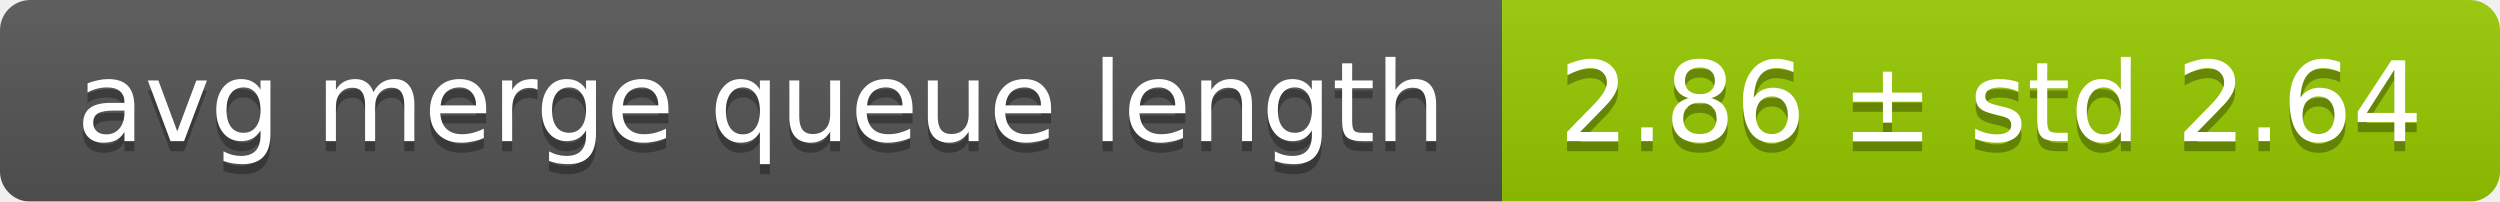
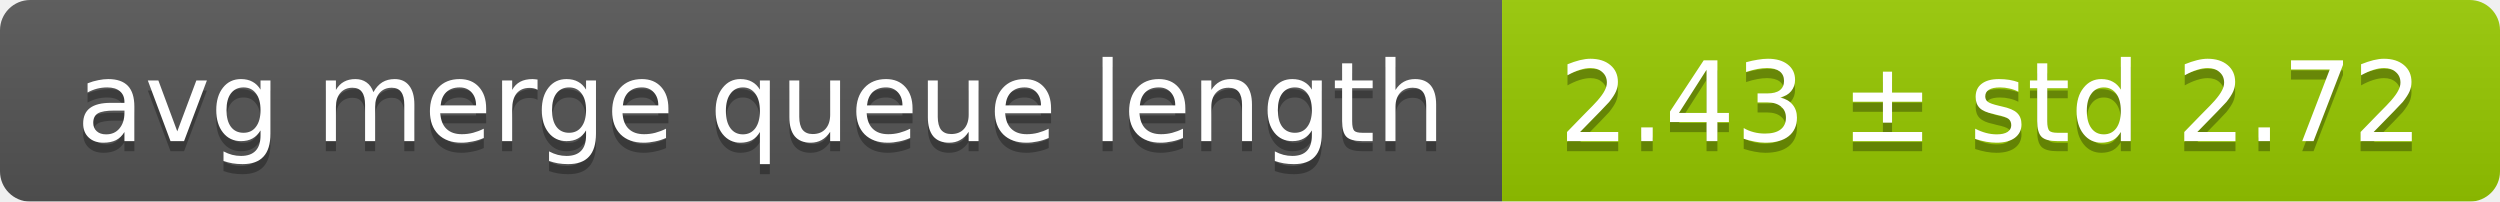
<svg xmlns="http://www.w3.org/2000/svg" width="248" height="20">
  <linearGradient id="smooth" x2="0" y2="100%">
    <stop offset="0" stop-color="#bbb" stop-opacity=".1" />
    <stop offset="1" stop-opacity=".1" />
  </linearGradient>
  <mask id="round">
    <rect width="248" height="20" rx="3" fill="#fff" />
  </mask>
  <g mask="url(#round)">
    <rect width="149" height="20" fill="#555" />
    <rect x="149" width="99" height="20" fill="#97ca00" />
    <rect width="248" height="20" fill="url(#smooth)" />
  </g>
  <g fill="#fff" text-anchor="middle" font-family="DejaVu Sans,Verdana,Geneva,sans-serif" font-size="11">
    <text x="75.5" y="15" fill="#010101" fill-opacity=".3">avg merge queue length</text>
    <text x="75.5" y="14">avg merge queue length</text>
-     <text x="197.5" y="15" fill="#010101" fill-opacity=".3">2.86 ± std 2.64</text>
-     <text x="197.5" y="14">2.86 ± std 2.64</text>
+     <text x="197.5" y="15" fill="#010101" fill-opacity=".3">2.43 ± std 2.72</text>
+     <text x="197.5" y="14">2.43 ± std 2.72</text>
  </g>
</svg>
